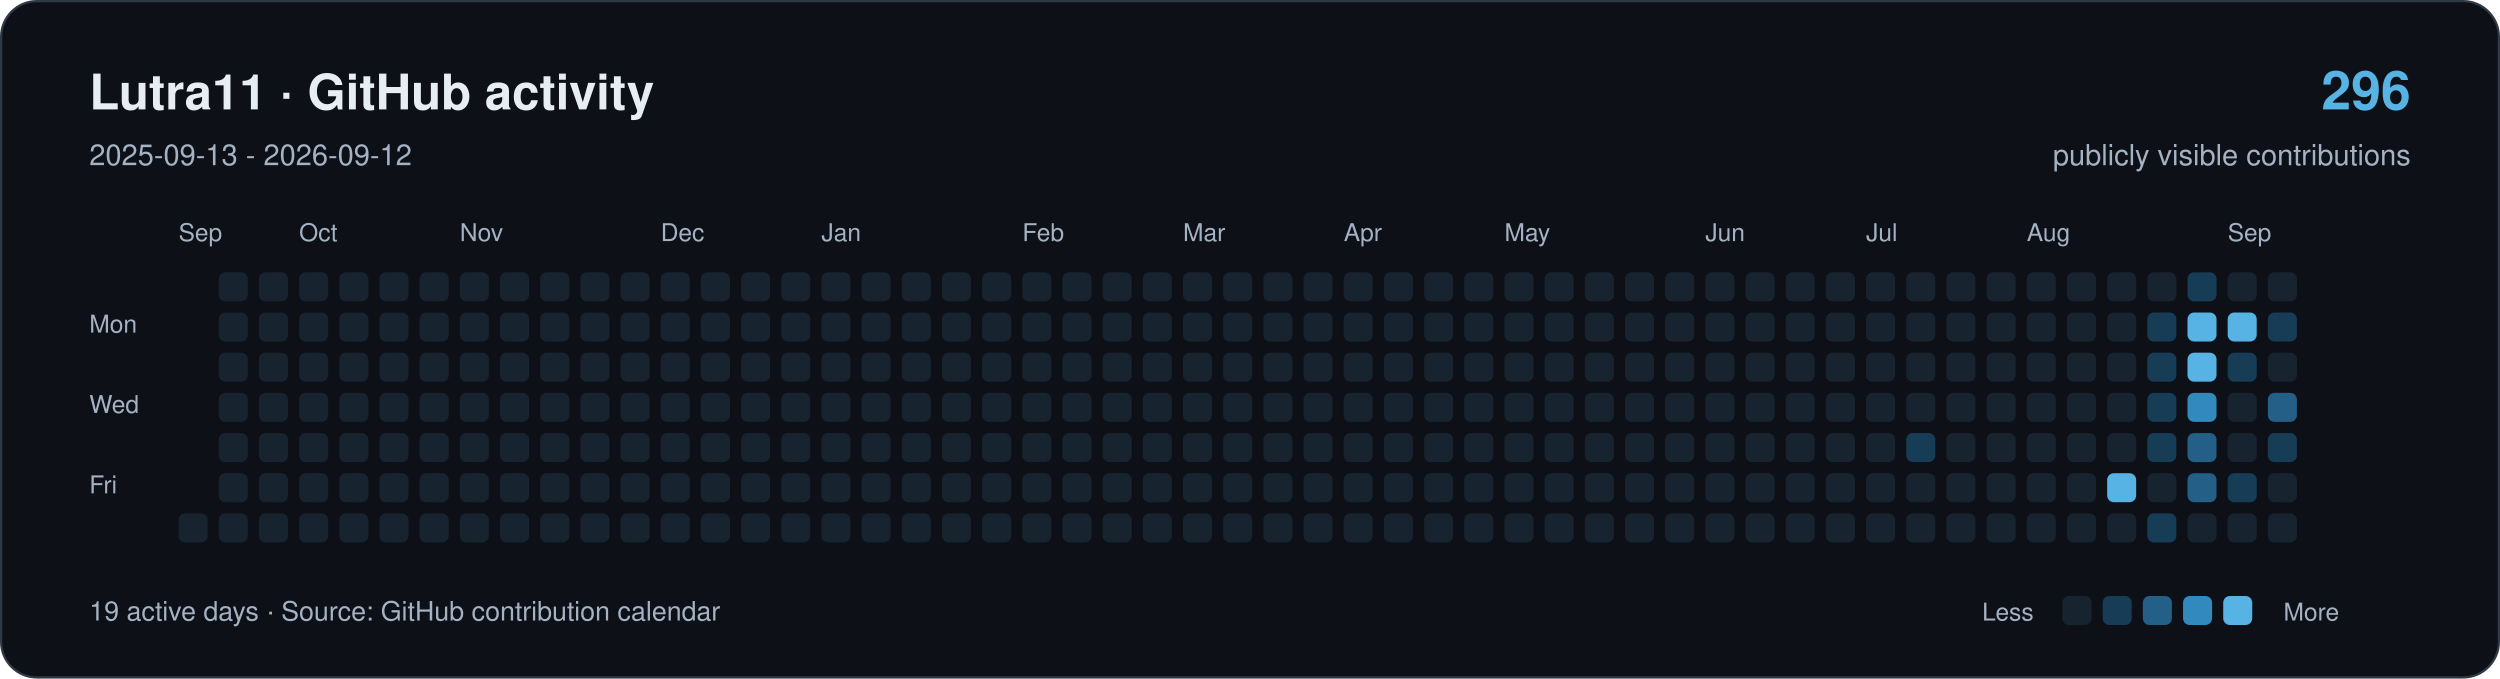
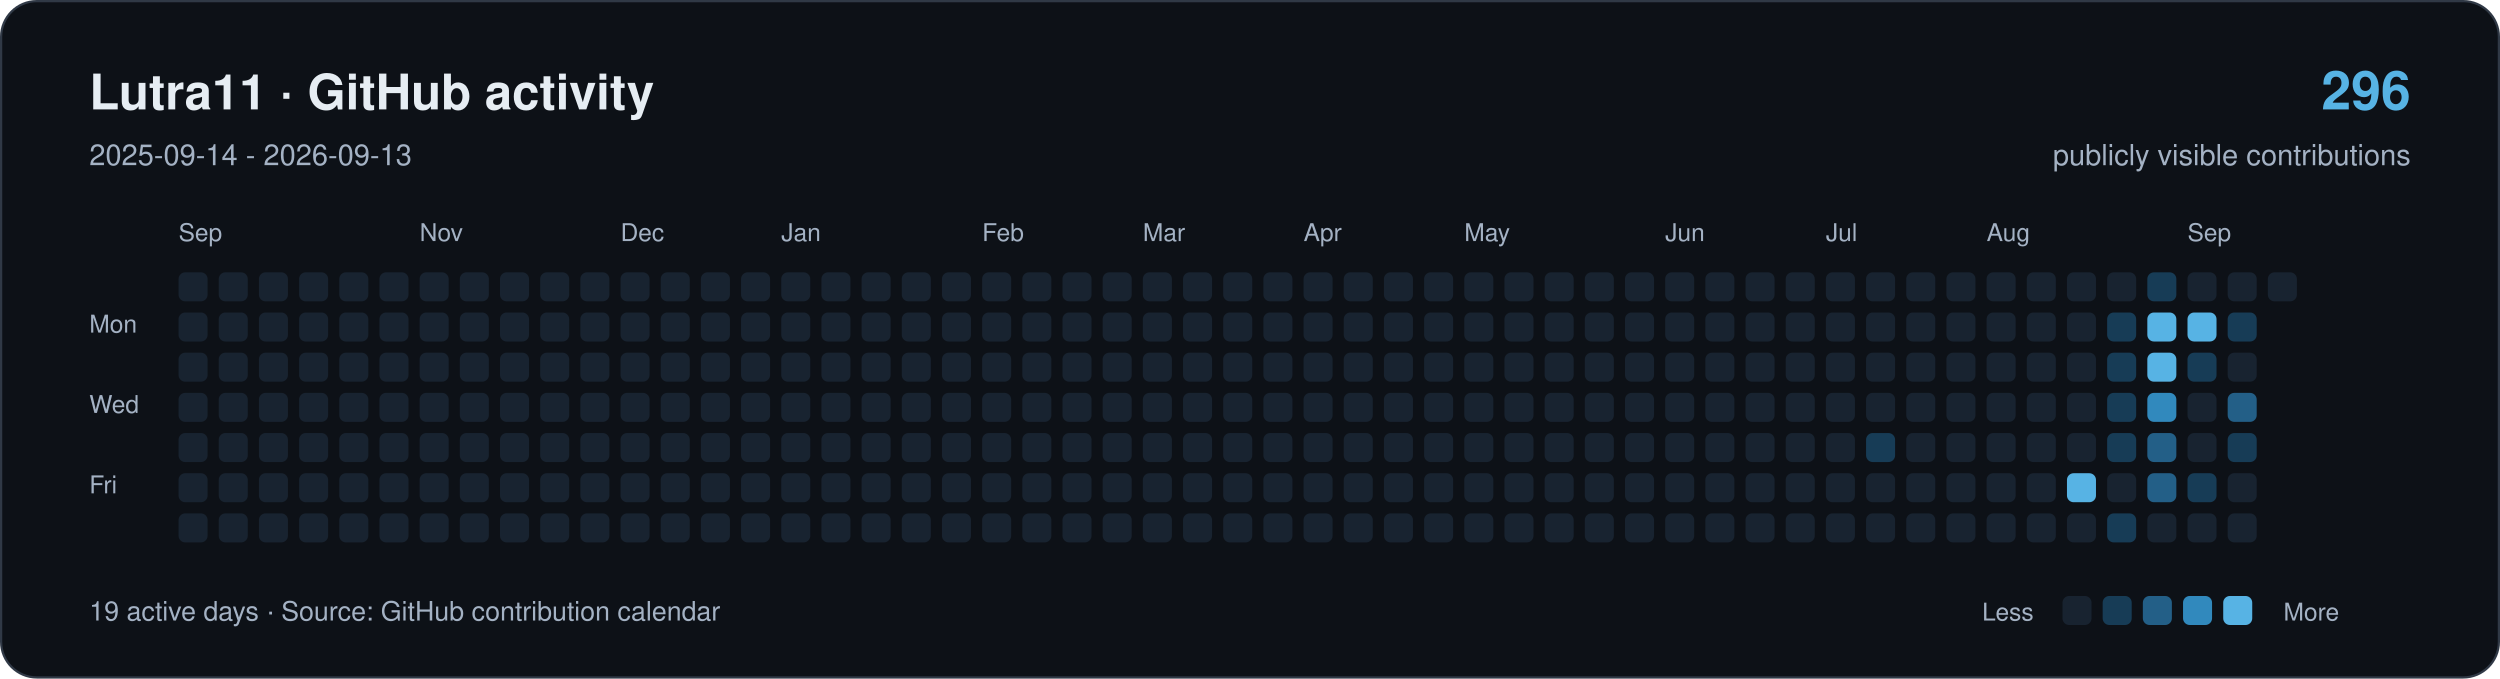
<svg xmlns="http://www.w3.org/2000/svg" width="1120" height="304" viewBox="0 0 1120 304" role="img" aria-labelledby="title description">
  <rect x="0.5" y="0.5" width="1119" height="303" rx="16" fill="#0d1117" stroke="#303946" />
  <g font-family="-apple-system,BlinkMacSystemFont,Segoe UI,Helvetica,Arial,sans-serif">
    <text x="40" y="49" font-size="22" font-weight="650" fill="#e6edf3">Lutra11 · GitHub activity</text>
-     <text x="40" y="74" font-size="13" fill="#a4b2c4">2025-09-13 - 2026-09-12</text>
+     <text x="40" y="74" font-size="13" fill="#a4b2c4">2025-09-14 - 2026-09-13</text>
    <text x="1080" y="49" text-anchor="end" font-size="24" font-weight="650" fill="#57b3e4">296</text>
    <text x="1080" y="74" text-anchor="end" font-size="13" fill="#a4b2c4">publicly visible contributions</text>
    <g fill="#a4b2c4" font-size="11">
      <text x="80" y="108">Sep</text>
-       <text x="134" y="108">Oct</text>
-       <text x="206" y="108">Nov</text>
-       <text x="296" y="108">Dec</text>
-       <text x="368" y="108">Jan</text>
-       <text x="458" y="108">Feb</text>
-       <text x="530" y="108">Mar</text>
-       <text x="602" y="108">Apr</text>
-       <text x="674" y="108">May</text>
-       <text x="764" y="108">Jun</text>
-       <text x="836" y="108">Jul</text>
-       <text x="908" y="108">Aug</text>
-       <text x="998" y="108">Sep</text>
+       <text x="188" y="108">Nov</text>
+       <text x="278" y="108">Dec</text>
+       <text x="350" y="108">Jan</text>
+       <text x="440" y="108">Feb</text>
+       <text x="512" y="108">Mar</text>
+       <text x="584" y="108">Apr</text>
+       <text x="656" y="108">May</text>
+       <text x="746" y="108">Jun</text>
+       <text x="818" y="108">Jul</text>
+       <text x="890" y="108">Aug</text>
+       <text x="980" y="108">Sep</text>
      <text x="40" y="149">Mon</text>
      <text x="40" y="185">Wed</text>
      <text x="40" y="221">Fri</text>
    </g>
+     <rect x="80" y="122" width="13" height="13" rx="3" fill="#182330" />
+     <rect x="80" y="140" width="13" height="13" rx="3" fill="#182330" />
+     <rect x="80" y="158" width="13" height="13" rx="3" fill="#182330" />
+     <rect x="80" y="176" width="13" height="13" rx="3" fill="#182330" />
+     <rect x="80" y="194" width="13" height="13" rx="3" fill="#182330" />
+     <rect x="80" y="212" width="13" height="13" rx="3" fill="#182330" />
    <rect x="80" y="230" width="13" height="13" rx="3" fill="#182330" />
    <rect x="98" y="122" width="13" height="13" rx="3" fill="#182330" />
    <rect x="98" y="140" width="13" height="13" rx="3" fill="#182330" />
    <rect x="98" y="158" width="13" height="13" rx="3" fill="#182330" />
    <rect x="98" y="176" width="13" height="13" rx="3" fill="#182330" />
    <rect x="98" y="194" width="13" height="13" rx="3" fill="#182330" />
    <rect x="98" y="212" width="13" height="13" rx="3" fill="#182330" />
    <rect x="98" y="230" width="13" height="13" rx="3" fill="#182330" />
    <rect x="116" y="122" width="13" height="13" rx="3" fill="#182330" />
    <rect x="116" y="140" width="13" height="13" rx="3" fill="#182330" />
    <rect x="116" y="158" width="13" height="13" rx="3" fill="#182330" />
    <rect x="116" y="176" width="13" height="13" rx="3" fill="#182330" />
    <rect x="116" y="194" width="13" height="13" rx="3" fill="#182330" />
    <rect x="116" y="212" width="13" height="13" rx="3" fill="#182330" />
    <rect x="116" y="230" width="13" height="13" rx="3" fill="#182330" />
    <rect x="134" y="122" width="13" height="13" rx="3" fill="#182330" />
    <rect x="134" y="140" width="13" height="13" rx="3" fill="#182330" />
    <rect x="134" y="158" width="13" height="13" rx="3" fill="#182330" />
    <rect x="134" y="176" width="13" height="13" rx="3" fill="#182330" />
    <rect x="134" y="194" width="13" height="13" rx="3" fill="#182330" />
    <rect x="134" y="212" width="13" height="13" rx="3" fill="#182330" />
    <rect x="134" y="230" width="13" height="13" rx="3" fill="#182330" />
    <rect x="152" y="122" width="13" height="13" rx="3" fill="#182330" />
    <rect x="152" y="140" width="13" height="13" rx="3" fill="#182330" />
    <rect x="152" y="158" width="13" height="13" rx="3" fill="#182330" />
    <rect x="152" y="176" width="13" height="13" rx="3" fill="#182330" />
    <rect x="152" y="194" width="13" height="13" rx="3" fill="#182330" />
    <rect x="152" y="212" width="13" height="13" rx="3" fill="#182330" />
    <rect x="152" y="230" width="13" height="13" rx="3" fill="#182330" />
    <rect x="170" y="122" width="13" height="13" rx="3" fill="#182330" />
    <rect x="170" y="140" width="13" height="13" rx="3" fill="#182330" />
    <rect x="170" y="158" width="13" height="13" rx="3" fill="#182330" />
    <rect x="170" y="176" width="13" height="13" rx="3" fill="#182330" />
    <rect x="170" y="194" width="13" height="13" rx="3" fill="#182330" />
    <rect x="170" y="212" width="13" height="13" rx="3" fill="#182330" />
    <rect x="170" y="230" width="13" height="13" rx="3" fill="#182330" />
    <rect x="188" y="122" width="13" height="13" rx="3" fill="#182330" />
    <rect x="188" y="140" width="13" height="13" rx="3" fill="#182330" />
    <rect x="188" y="158" width="13" height="13" rx="3" fill="#182330" />
    <rect x="188" y="176" width="13" height="13" rx="3" fill="#182330" />
    <rect x="188" y="194" width="13" height="13" rx="3" fill="#182330" />
    <rect x="188" y="212" width="13" height="13" rx="3" fill="#182330" />
    <rect x="188" y="230" width="13" height="13" rx="3" fill="#182330" />
    <rect x="206" y="122" width="13" height="13" rx="3" fill="#182330" />
    <rect x="206" y="140" width="13" height="13" rx="3" fill="#182330" />
    <rect x="206" y="158" width="13" height="13" rx="3" fill="#182330" />
    <rect x="206" y="176" width="13" height="13" rx="3" fill="#182330" />
    <rect x="206" y="194" width="13" height="13" rx="3" fill="#182330" />
    <rect x="206" y="212" width="13" height="13" rx="3" fill="#182330" />
    <rect x="206" y="230" width="13" height="13" rx="3" fill="#182330" />
    <rect x="224" y="122" width="13" height="13" rx="3" fill="#182330" />
    <rect x="224" y="140" width="13" height="13" rx="3" fill="#182330" />
    <rect x="224" y="158" width="13" height="13" rx="3" fill="#182330" />
    <rect x="224" y="176" width="13" height="13" rx="3" fill="#182330" />
    <rect x="224" y="194" width="13" height="13" rx="3" fill="#182330" />
    <rect x="224" y="212" width="13" height="13" rx="3" fill="#182330" />
    <rect x="224" y="230" width="13" height="13" rx="3" fill="#182330" />
    <rect x="242" y="122" width="13" height="13" rx="3" fill="#182330" />
    <rect x="242" y="140" width="13" height="13" rx="3" fill="#182330" />
    <rect x="242" y="158" width="13" height="13" rx="3" fill="#182330" />
    <rect x="242" y="176" width="13" height="13" rx="3" fill="#182330" />
    <rect x="242" y="194" width="13" height="13" rx="3" fill="#182330" />
    <rect x="242" y="212" width="13" height="13" rx="3" fill="#182330" />
    <rect x="242" y="230" width="13" height="13" rx="3" fill="#182330" />
    <rect x="260" y="122" width="13" height="13" rx="3" fill="#182330" />
    <rect x="260" y="140" width="13" height="13" rx="3" fill="#182330" />
    <rect x="260" y="158" width="13" height="13" rx="3" fill="#182330" />
    <rect x="260" y="176" width="13" height="13" rx="3" fill="#182330" />
    <rect x="260" y="194" width="13" height="13" rx="3" fill="#182330" />
    <rect x="260" y="212" width="13" height="13" rx="3" fill="#182330" />
    <rect x="260" y="230" width="13" height="13" rx="3" fill="#182330" />
    <rect x="278" y="122" width="13" height="13" rx="3" fill="#182330" />
    <rect x="278" y="140" width="13" height="13" rx="3" fill="#182330" />
    <rect x="278" y="158" width="13" height="13" rx="3" fill="#182330" />
    <rect x="278" y="176" width="13" height="13" rx="3" fill="#182330" />
    <rect x="278" y="194" width="13" height="13" rx="3" fill="#182330" />
    <rect x="278" y="212" width="13" height="13" rx="3" fill="#182330" />
    <rect x="278" y="230" width="13" height="13" rx="3" fill="#182330" />
    <rect x="296" y="122" width="13" height="13" rx="3" fill="#182330" />
    <rect x="296" y="140" width="13" height="13" rx="3" fill="#182330" />
    <rect x="296" y="158" width="13" height="13" rx="3" fill="#182330" />
    <rect x="296" y="176" width="13" height="13" rx="3" fill="#182330" />
    <rect x="296" y="194" width="13" height="13" rx="3" fill="#182330" />
    <rect x="296" y="212" width="13" height="13" rx="3" fill="#182330" />
    <rect x="296" y="230" width="13" height="13" rx="3" fill="#182330" />
    <rect x="314" y="122" width="13" height="13" rx="3" fill="#182330" />
    <rect x="314" y="140" width="13" height="13" rx="3" fill="#182330" />
    <rect x="314" y="158" width="13" height="13" rx="3" fill="#182330" />
    <rect x="314" y="176" width="13" height="13" rx="3" fill="#182330" />
    <rect x="314" y="194" width="13" height="13" rx="3" fill="#182330" />
    <rect x="314" y="212" width="13" height="13" rx="3" fill="#182330" />
    <rect x="314" y="230" width="13" height="13" rx="3" fill="#182330" />
    <rect x="332" y="122" width="13" height="13" rx="3" fill="#182330" />
    <rect x="332" y="140" width="13" height="13" rx="3" fill="#182330" />
    <rect x="332" y="158" width="13" height="13" rx="3" fill="#182330" />
    <rect x="332" y="176" width="13" height="13" rx="3" fill="#182330" />
    <rect x="332" y="194" width="13" height="13" rx="3" fill="#182330" />
    <rect x="332" y="212" width="13" height="13" rx="3" fill="#182330" />
    <rect x="332" y="230" width="13" height="13" rx="3" fill="#182330" />
    <rect x="350" y="122" width="13" height="13" rx="3" fill="#182330" />
    <rect x="350" y="140" width="13" height="13" rx="3" fill="#182330" />
    <rect x="350" y="158" width="13" height="13" rx="3" fill="#182330" />
    <rect x="350" y="176" width="13" height="13" rx="3" fill="#182330" />
    <rect x="350" y="194" width="13" height="13" rx="3" fill="#182330" />
    <rect x="350" y="212" width="13" height="13" rx="3" fill="#182330" />
    <rect x="350" y="230" width="13" height="13" rx="3" fill="#182330" />
    <rect x="368" y="122" width="13" height="13" rx="3" fill="#182330" />
    <rect x="368" y="140" width="13" height="13" rx="3" fill="#182330" />
    <rect x="368" y="158" width="13" height="13" rx="3" fill="#182330" />
    <rect x="368" y="176" width="13" height="13" rx="3" fill="#182330" />
    <rect x="368" y="194" width="13" height="13" rx="3" fill="#182330" />
    <rect x="368" y="212" width="13" height="13" rx="3" fill="#182330" />
    <rect x="368" y="230" width="13" height="13" rx="3" fill="#182330" />
    <rect x="386" y="122" width="13" height="13" rx="3" fill="#182330" />
    <rect x="386" y="140" width="13" height="13" rx="3" fill="#182330" />
    <rect x="386" y="158" width="13" height="13" rx="3" fill="#182330" />
    <rect x="386" y="176" width="13" height="13" rx="3" fill="#182330" />
    <rect x="386" y="194" width="13" height="13" rx="3" fill="#182330" />
    <rect x="386" y="212" width="13" height="13" rx="3" fill="#182330" />
    <rect x="386" y="230" width="13" height="13" rx="3" fill="#182330" />
    <rect x="404" y="122" width="13" height="13" rx="3" fill="#182330" />
    <rect x="404" y="140" width="13" height="13" rx="3" fill="#182330" />
    <rect x="404" y="158" width="13" height="13" rx="3" fill="#182330" />
    <rect x="404" y="176" width="13" height="13" rx="3" fill="#182330" />
    <rect x="404" y="194" width="13" height="13" rx="3" fill="#182330" />
    <rect x="404" y="212" width="13" height="13" rx="3" fill="#182330" />
    <rect x="404" y="230" width="13" height="13" rx="3" fill="#182330" />
    <rect x="422" y="122" width="13" height="13" rx="3" fill="#182330" />
    <rect x="422" y="140" width="13" height="13" rx="3" fill="#182330" />
    <rect x="422" y="158" width="13" height="13" rx="3" fill="#182330" />
    <rect x="422" y="176" width="13" height="13" rx="3" fill="#182330" />
    <rect x="422" y="194" width="13" height="13" rx="3" fill="#182330" />
    <rect x="422" y="212" width="13" height="13" rx="3" fill="#182330" />
    <rect x="422" y="230" width="13" height="13" rx="3" fill="#182330" />
    <rect x="440" y="122" width="13" height="13" rx="3" fill="#182330" />
    <rect x="440" y="140" width="13" height="13" rx="3" fill="#182330" />
    <rect x="440" y="158" width="13" height="13" rx="3" fill="#182330" />
    <rect x="440" y="176" width="13" height="13" rx="3" fill="#182330" />
    <rect x="440" y="194" width="13" height="13" rx="3" fill="#182330" />
    <rect x="440" y="212" width="13" height="13" rx="3" fill="#182330" />
    <rect x="440" y="230" width="13" height="13" rx="3" fill="#182330" />
    <rect x="458" y="122" width="13" height="13" rx="3" fill="#182330" />
    <rect x="458" y="140" width="13" height="13" rx="3" fill="#182330" />
    <rect x="458" y="158" width="13" height="13" rx="3" fill="#182330" />
    <rect x="458" y="176" width="13" height="13" rx="3" fill="#182330" />
    <rect x="458" y="194" width="13" height="13" rx="3" fill="#182330" />
    <rect x="458" y="212" width="13" height="13" rx="3" fill="#182330" />
    <rect x="458" y="230" width="13" height="13" rx="3" fill="#182330" />
    <rect x="476" y="122" width="13" height="13" rx="3" fill="#182330" />
    <rect x="476" y="140" width="13" height="13" rx="3" fill="#182330" />
    <rect x="476" y="158" width="13" height="13" rx="3" fill="#182330" />
    <rect x="476" y="176" width="13" height="13" rx="3" fill="#182330" />
    <rect x="476" y="194" width="13" height="13" rx="3" fill="#182330" />
    <rect x="476" y="212" width="13" height="13" rx="3" fill="#182330" />
    <rect x="476" y="230" width="13" height="13" rx="3" fill="#182330" />
    <rect x="494" y="122" width="13" height="13" rx="3" fill="#182330" />
    <rect x="494" y="140" width="13" height="13" rx="3" fill="#182330" />
    <rect x="494" y="158" width="13" height="13" rx="3" fill="#182330" />
    <rect x="494" y="176" width="13" height="13" rx="3" fill="#182330" />
    <rect x="494" y="194" width="13" height="13" rx="3" fill="#182330" />
    <rect x="494" y="212" width="13" height="13" rx="3" fill="#182330" />
    <rect x="494" y="230" width="13" height="13" rx="3" fill="#182330" />
    <rect x="512" y="122" width="13" height="13" rx="3" fill="#182330" />
    <rect x="512" y="140" width="13" height="13" rx="3" fill="#182330" />
    <rect x="512" y="158" width="13" height="13" rx="3" fill="#182330" />
    <rect x="512" y="176" width="13" height="13" rx="3" fill="#182330" />
    <rect x="512" y="194" width="13" height="13" rx="3" fill="#182330" />
    <rect x="512" y="212" width="13" height="13" rx="3" fill="#182330" />
    <rect x="512" y="230" width="13" height="13" rx="3" fill="#182330" />
    <rect x="530" y="122" width="13" height="13" rx="3" fill="#182330" />
    <rect x="530" y="140" width="13" height="13" rx="3" fill="#182330" />
    <rect x="530" y="158" width="13" height="13" rx="3" fill="#182330" />
    <rect x="530" y="176" width="13" height="13" rx="3" fill="#182330" />
    <rect x="530" y="194" width="13" height="13" rx="3" fill="#182330" />
    <rect x="530" y="212" width="13" height="13" rx="3" fill="#182330" />
    <rect x="530" y="230" width="13" height="13" rx="3" fill="#182330" />
    <rect x="548" y="122" width="13" height="13" rx="3" fill="#182330" />
    <rect x="548" y="140" width="13" height="13" rx="3" fill="#182330" />
    <rect x="548" y="158" width="13" height="13" rx="3" fill="#182330" />
    <rect x="548" y="176" width="13" height="13" rx="3" fill="#182330" />
    <rect x="548" y="194" width="13" height="13" rx="3" fill="#182330" />
    <rect x="548" y="212" width="13" height="13" rx="3" fill="#182330" />
    <rect x="548" y="230" width="13" height="13" rx="3" fill="#182330" />
    <rect x="566" y="122" width="13" height="13" rx="3" fill="#182330" />
    <rect x="566" y="140" width="13" height="13" rx="3" fill="#182330" />
    <rect x="566" y="158" width="13" height="13" rx="3" fill="#182330" />
    <rect x="566" y="176" width="13" height="13" rx="3" fill="#182330" />
    <rect x="566" y="194" width="13" height="13" rx="3" fill="#182330" />
    <rect x="566" y="212" width="13" height="13" rx="3" fill="#182330" />
    <rect x="566" y="230" width="13" height="13" rx="3" fill="#182330" />
    <rect x="584" y="122" width="13" height="13" rx="3" fill="#182330" />
    <rect x="584" y="140" width="13" height="13" rx="3" fill="#182330" />
    <rect x="584" y="158" width="13" height="13" rx="3" fill="#182330" />
    <rect x="584" y="176" width="13" height="13" rx="3" fill="#182330" />
    <rect x="584" y="194" width="13" height="13" rx="3" fill="#182330" />
    <rect x="584" y="212" width="13" height="13" rx="3" fill="#182330" />
    <rect x="584" y="230" width="13" height="13" rx="3" fill="#182330" />
    <rect x="602" y="122" width="13" height="13" rx="3" fill="#182330" />
    <rect x="602" y="140" width="13" height="13" rx="3" fill="#182330" />
    <rect x="602" y="158" width="13" height="13" rx="3" fill="#182330" />
    <rect x="602" y="176" width="13" height="13" rx="3" fill="#182330" />
    <rect x="602" y="194" width="13" height="13" rx="3" fill="#182330" />
    <rect x="602" y="212" width="13" height="13" rx="3" fill="#182330" />
    <rect x="602" y="230" width="13" height="13" rx="3" fill="#182330" />
    <rect x="620" y="122" width="13" height="13" rx="3" fill="#182330" />
    <rect x="620" y="140" width="13" height="13" rx="3" fill="#182330" />
    <rect x="620" y="158" width="13" height="13" rx="3" fill="#182330" />
    <rect x="620" y="176" width="13" height="13" rx="3" fill="#182330" />
    <rect x="620" y="194" width="13" height="13" rx="3" fill="#182330" />
    <rect x="620" y="212" width="13" height="13" rx="3" fill="#182330" />
    <rect x="620" y="230" width="13" height="13" rx="3" fill="#182330" />
    <rect x="638" y="122" width="13" height="13" rx="3" fill="#182330" />
    <rect x="638" y="140" width="13" height="13" rx="3" fill="#182330" />
    <rect x="638" y="158" width="13" height="13" rx="3" fill="#182330" />
    <rect x="638" y="176" width="13" height="13" rx="3" fill="#182330" />
    <rect x="638" y="194" width="13" height="13" rx="3" fill="#182330" />
    <rect x="638" y="212" width="13" height="13" rx="3" fill="#182330" />
    <rect x="638" y="230" width="13" height="13" rx="3" fill="#182330" />
    <rect x="656" y="122" width="13" height="13" rx="3" fill="#182330" />
    <rect x="656" y="140" width="13" height="13" rx="3" fill="#182330" />
    <rect x="656" y="158" width="13" height="13" rx="3" fill="#182330" />
    <rect x="656" y="176" width="13" height="13" rx="3" fill="#182330" />
    <rect x="656" y="194" width="13" height="13" rx="3" fill="#182330" />
    <rect x="656" y="212" width="13" height="13" rx="3" fill="#182330" />
    <rect x="656" y="230" width="13" height="13" rx="3" fill="#182330" />
    <rect x="674" y="122" width="13" height="13" rx="3" fill="#182330" />
    <rect x="674" y="140" width="13" height="13" rx="3" fill="#182330" />
    <rect x="674" y="158" width="13" height="13" rx="3" fill="#182330" />
    <rect x="674" y="176" width="13" height="13" rx="3" fill="#182330" />
    <rect x="674" y="194" width="13" height="13" rx="3" fill="#182330" />
    <rect x="674" y="212" width="13" height="13" rx="3" fill="#182330" />
    <rect x="674" y="230" width="13" height="13" rx="3" fill="#182330" />
    <rect x="692" y="122" width="13" height="13" rx="3" fill="#182330" />
    <rect x="692" y="140" width="13" height="13" rx="3" fill="#182330" />
    <rect x="692" y="158" width="13" height="13" rx="3" fill="#182330" />
    <rect x="692" y="176" width="13" height="13" rx="3" fill="#182330" />
    <rect x="692" y="194" width="13" height="13" rx="3" fill="#182330" />
    <rect x="692" y="212" width="13" height="13" rx="3" fill="#182330" />
    <rect x="692" y="230" width="13" height="13" rx="3" fill="#182330" />
    <rect x="710" y="122" width="13" height="13" rx="3" fill="#182330" />
    <rect x="710" y="140" width="13" height="13" rx="3" fill="#182330" />
    <rect x="710" y="158" width="13" height="13" rx="3" fill="#182330" />
    <rect x="710" y="176" width="13" height="13" rx="3" fill="#182330" />
    <rect x="710" y="194" width="13" height="13" rx="3" fill="#182330" />
    <rect x="710" y="212" width="13" height="13" rx="3" fill="#182330" />
    <rect x="710" y="230" width="13" height="13" rx="3" fill="#182330" />
    <rect x="728" y="122" width="13" height="13" rx="3" fill="#182330" />
    <rect x="728" y="140" width="13" height="13" rx="3" fill="#182330" />
    <rect x="728" y="158" width="13" height="13" rx="3" fill="#182330" />
    <rect x="728" y="176" width="13" height="13" rx="3" fill="#182330" />
    <rect x="728" y="194" width="13" height="13" rx="3" fill="#182330" />
    <rect x="728" y="212" width="13" height="13" rx="3" fill="#182330" />
    <rect x="728" y="230" width="13" height="13" rx="3" fill="#182330" />
    <rect x="746" y="122" width="13" height="13" rx="3" fill="#182330" />
    <rect x="746" y="140" width="13" height="13" rx="3" fill="#182330" />
    <rect x="746" y="158" width="13" height="13" rx="3" fill="#182330" />
    <rect x="746" y="176" width="13" height="13" rx="3" fill="#182330" />
    <rect x="746" y="194" width="13" height="13" rx="3" fill="#182330" />
    <rect x="746" y="212" width="13" height="13" rx="3" fill="#182330" />
    <rect x="746" y="230" width="13" height="13" rx="3" fill="#182330" />
    <rect x="764" y="122" width="13" height="13" rx="3" fill="#182330" />
    <rect x="764" y="140" width="13" height="13" rx="3" fill="#182330" />
    <rect x="764" y="158" width="13" height="13" rx="3" fill="#182330" />
    <rect x="764" y="176" width="13" height="13" rx="3" fill="#182330" />
    <rect x="764" y="194" width="13" height="13" rx="3" fill="#182330" />
    <rect x="764" y="212" width="13" height="13" rx="3" fill="#182330" />
    <rect x="764" y="230" width="13" height="13" rx="3" fill="#182330" />
    <rect x="782" y="122" width="13" height="13" rx="3" fill="#182330" />
    <rect x="782" y="140" width="13" height="13" rx="3" fill="#182330" />
    <rect x="782" y="158" width="13" height="13" rx="3" fill="#182330" />
    <rect x="782" y="176" width="13" height="13" rx="3" fill="#182330" />
    <rect x="782" y="194" width="13" height="13" rx="3" fill="#182330" />
    <rect x="782" y="212" width="13" height="13" rx="3" fill="#182330" />
    <rect x="782" y="230" width="13" height="13" rx="3" fill="#182330" />
    <rect x="800" y="122" width="13" height="13" rx="3" fill="#182330" />
    <rect x="800" y="140" width="13" height="13" rx="3" fill="#182330" />
    <rect x="800" y="158" width="13" height="13" rx="3" fill="#182330" />
    <rect x="800" y="176" width="13" height="13" rx="3" fill="#182330" />
    <rect x="800" y="194" width="13" height="13" rx="3" fill="#182330" />
    <rect x="800" y="212" width="13" height="13" rx="3" fill="#182330" />
    <rect x="800" y="230" width="13" height="13" rx="3" fill="#182330" />
    <rect x="818" y="122" width="13" height="13" rx="3" fill="#182330" />
    <rect x="818" y="140" width="13" height="13" rx="3" fill="#182330" />
    <rect x="818" y="158" width="13" height="13" rx="3" fill="#182330" />
    <rect x="818" y="176" width="13" height="13" rx="3" fill="#182330" />
    <rect x="818" y="194" width="13" height="13" rx="3" fill="#182330" />
    <rect x="818" y="212" width="13" height="13" rx="3" fill="#182330" />
    <rect x="818" y="230" width="13" height="13" rx="3" fill="#182330" />
    <rect x="836" y="122" width="13" height="13" rx="3" fill="#182330" />
    <rect x="836" y="140" width="13" height="13" rx="3" fill="#182330" />
    <rect x="836" y="158" width="13" height="13" rx="3" fill="#182330" />
    <rect x="836" y="176" width="13" height="13" rx="3" fill="#182330" />
-     <rect x="836" y="194" width="13" height="13" rx="3" fill="#182330" />
+     <rect x="836" y="194" width="13" height="13" rx="3" fill="#173c56" />
    <rect x="836" y="212" width="13" height="13" rx="3" fill="#182330" />
    <rect x="836" y="230" width="13" height="13" rx="3" fill="#182330" />
    <rect x="854" y="122" width="13" height="13" rx="3" fill="#182330" />
    <rect x="854" y="140" width="13" height="13" rx="3" fill="#182330" />
    <rect x="854" y="158" width="13" height="13" rx="3" fill="#182330" />
    <rect x="854" y="176" width="13" height="13" rx="3" fill="#182330" />
-     <rect x="854" y="194" width="13" height="13" rx="3" fill="#173c56" />
+     <rect x="854" y="194" width="13" height="13" rx="3" fill="#182330" />
    <rect x="854" y="212" width="13" height="13" rx="3" fill="#182330" />
    <rect x="854" y="230" width="13" height="13" rx="3" fill="#182330" />
    <rect x="872" y="122" width="13" height="13" rx="3" fill="#182330" />
    <rect x="872" y="140" width="13" height="13" rx="3" fill="#182330" />
    <rect x="872" y="158" width="13" height="13" rx="3" fill="#182330" />
    <rect x="872" y="176" width="13" height="13" rx="3" fill="#182330" />
    <rect x="872" y="194" width="13" height="13" rx="3" fill="#182330" />
    <rect x="872" y="212" width="13" height="13" rx="3" fill="#182330" />
    <rect x="872" y="230" width="13" height="13" rx="3" fill="#182330" />
    <rect x="890" y="122" width="13" height="13" rx="3" fill="#182330" />
    <rect x="890" y="140" width="13" height="13" rx="3" fill="#182330" />
    <rect x="890" y="158" width="13" height="13" rx="3" fill="#182330" />
    <rect x="890" y="176" width="13" height="13" rx="3" fill="#182330" />
    <rect x="890" y="194" width="13" height="13" rx="3" fill="#182330" />
    <rect x="890" y="212" width="13" height="13" rx="3" fill="#182330" />
    <rect x="890" y="230" width="13" height="13" rx="3" fill="#182330" />
    <rect x="908" y="122" width="13" height="13" rx="3" fill="#182330" />
    <rect x="908" y="140" width="13" height="13" rx="3" fill="#182330" />
    <rect x="908" y="158" width="13" height="13" rx="3" fill="#182330" />
    <rect x="908" y="176" width="13" height="13" rx="3" fill="#182330" />
    <rect x="908" y="194" width="13" height="13" rx="3" fill="#182330" />
    <rect x="908" y="212" width="13" height="13" rx="3" fill="#182330" />
    <rect x="908" y="230" width="13" height="13" rx="3" fill="#182330" />
    <rect x="926" y="122" width="13" height="13" rx="3" fill="#182330" />
    <rect x="926" y="140" width="13" height="13" rx="3" fill="#182330" />
    <rect x="926" y="158" width="13" height="13" rx="3" fill="#182330" />
    <rect x="926" y="176" width="13" height="13" rx="3" fill="#182330" />
    <rect x="926" y="194" width="13" height="13" rx="3" fill="#182330" />
-     <rect x="926" y="212" width="13" height="13" rx="3" fill="#182330" />
+     <rect x="926" y="212" width="13" height="13" rx="3" fill="#57b3e4" />
    <rect x="926" y="230" width="13" height="13" rx="3" fill="#182330" />
    <rect x="944" y="122" width="13" height="13" rx="3" fill="#182330" />
-     <rect x="944" y="140" width="13" height="13" rx="3" fill="#182330" />
-     <rect x="944" y="158" width="13" height="13" rx="3" fill="#182330" />
-     <rect x="944" y="176" width="13" height="13" rx="3" fill="#182330" />
-     <rect x="944" y="194" width="13" height="13" rx="3" fill="#182330" />
-     <rect x="944" y="212" width="13" height="13" rx="3" fill="#57b3e4" />
-     <rect x="944" y="230" width="13" height="13" rx="3" fill="#182330" />
-     <rect x="962" y="122" width="13" height="13" rx="3" fill="#182330" />
-     <rect x="962" y="140" width="13" height="13" rx="3" fill="#173c56" />
-     <rect x="962" y="158" width="13" height="13" rx="3" fill="#173c56" />
-     <rect x="962" y="176" width="13" height="13" rx="3" fill="#173c56" />
-     <rect x="962" y="194" width="13" height="13" rx="3" fill="#173c56" />
-     <rect x="962" y="212" width="13" height="13" rx="3" fill="#182330" />
-     <rect x="962" y="230" width="13" height="13" rx="3" fill="#173c56" />
-     <rect x="980" y="122" width="13" height="13" rx="3" fill="#173c56" />
+     <rect x="944" y="140" width="13" height="13" rx="3" fill="#173c56" />
+     <rect x="944" y="158" width="13" height="13" rx="3" fill="#173c56" />
+     <rect x="944" y="176" width="13" height="13" rx="3" fill="#173c56" />
+     <rect x="944" y="194" width="13" height="13" rx="3" fill="#173c56" />
+     <rect x="944" y="212" width="13" height="13" rx="3" fill="#182330" />
+     <rect x="944" y="230" width="13" height="13" rx="3" fill="#173c56" />
+     <rect x="962" y="122" width="13" height="13" rx="3" fill="#173c56" />
+     <rect x="962" y="140" width="13" height="13" rx="3" fill="#57b3e4" />
+     <rect x="962" y="158" width="13" height="13" rx="3" fill="#57b3e4" />
+     <rect x="962" y="176" width="13" height="13" rx="3" fill="#3189bd" />
+     <rect x="962" y="194" width="13" height="13" rx="3" fill="#235f87" />
+     <rect x="962" y="212" width="13" height="13" rx="3" fill="#235f87" />
+     <rect x="962" y="230" width="13" height="13" rx="3" fill="#182330" />
+     <rect x="980" y="122" width="13" height="13" rx="3" fill="#182330" />
    <rect x="980" y="140" width="13" height="13" rx="3" fill="#57b3e4" />
-     <rect x="980" y="158" width="13" height="13" rx="3" fill="#57b3e4" />
-     <rect x="980" y="176" width="13" height="13" rx="3" fill="#3189bd" />
-     <rect x="980" y="194" width="13" height="13" rx="3" fill="#235f87" />
-     <rect x="980" y="212" width="13" height="13" rx="3" fill="#235f87" />
+     <rect x="980" y="158" width="13" height="13" rx="3" fill="#173c56" />
+     <rect x="980" y="176" width="13" height="13" rx="3" fill="#182330" />
+     <rect x="980" y="194" width="13" height="13" rx="3" fill="#182330" />
+     <rect x="980" y="212" width="13" height="13" rx="3" fill="#173c56" />
    <rect x="980" y="230" width="13" height="13" rx="3" fill="#182330" />
    <rect x="998" y="122" width="13" height="13" rx="3" fill="#182330" />
-     <rect x="998" y="140" width="13" height="13" rx="3" fill="#57b3e4" />
-     <rect x="998" y="158" width="13" height="13" rx="3" fill="#173c56" />
-     <rect x="998" y="176" width="13" height="13" rx="3" fill="#182330" />
-     <rect x="998" y="194" width="13" height="13" rx="3" fill="#182330" />
-     <rect x="998" y="212" width="13" height="13" rx="3" fill="#173c56" />
+     <rect x="998" y="140" width="13" height="13" rx="3" fill="#173c56" />
+     <rect x="998" y="158" width="13" height="13" rx="3" fill="#182330" />
+     <rect x="998" y="176" width="13" height="13" rx="3" fill="#235f87" />
+     <rect x="998" y="194" width="13" height="13" rx="3" fill="#173c56" />
+     <rect x="998" y="212" width="13" height="13" rx="3" fill="#182330" />
    <rect x="998" y="230" width="13" height="13" rx="3" fill="#182330" />
    <rect x="1016" y="122" width="13" height="13" rx="3" fill="#182330" />
-     <rect x="1016" y="140" width="13" height="13" rx="3" fill="#173c56" />
-     <rect x="1016" y="158" width="13" height="13" rx="3" fill="#182330" />
-     <rect x="1016" y="176" width="13" height="13" rx="3" fill="#235f87" />
-     <rect x="1016" y="194" width="13" height="13" rx="3" fill="#173c56" />
-     <rect x="1016" y="212" width="13" height="13" rx="3" fill="#182330" />
-     <rect x="1016" y="230" width="13" height="13" rx="3" fill="#182330" />
    <text x="40" y="278" font-size="12" fill="#a4b2c4">19 active days · Source: GitHub contribution calendar</text>
    <g font-size="11" fill="#a4b2c4">
      <text x="888" y="278">Less</text>
      <rect x="924" y="267" width="13" height="13" rx="3" transform="translate(0,0)" fill="#182330" />
      <rect x="924" y="267" width="13" height="13" rx="3" transform="translate(18,0)" fill="#173c56" />
      <rect x="924" y="267" width="13" height="13" rx="3" transform="translate(36,0)" fill="#235f87" />
      <rect x="924" y="267" width="13" height="13" rx="3" transform="translate(54,0)" fill="#3189bd" />
      <rect x="924" y="267" width="13" height="13" rx="3" transform="translate(72,0)" fill="#57b3e4" />
      <text x="1023" y="278">More</text>
    </g>
  </g>
</svg>
